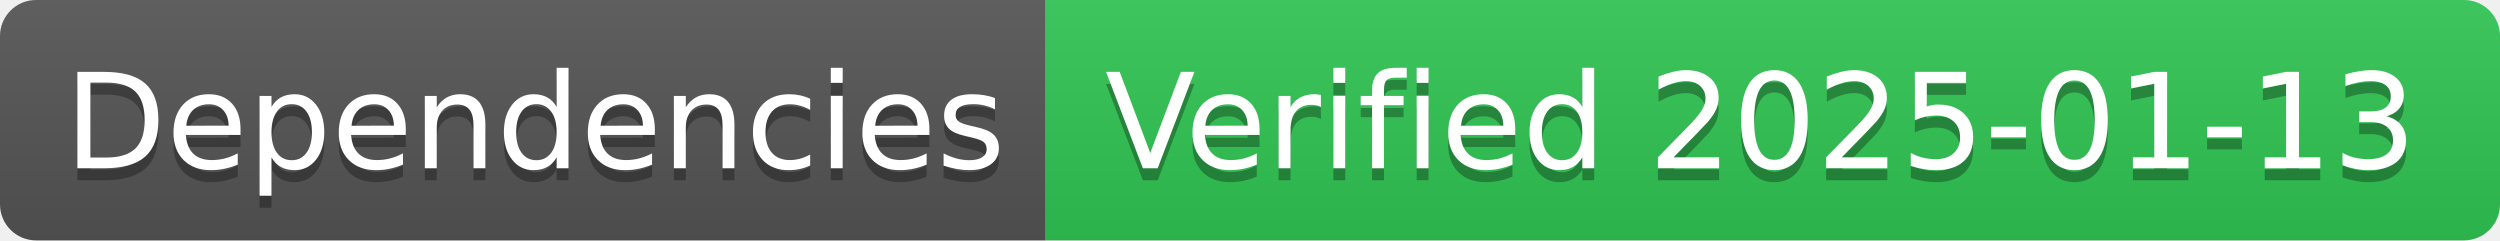
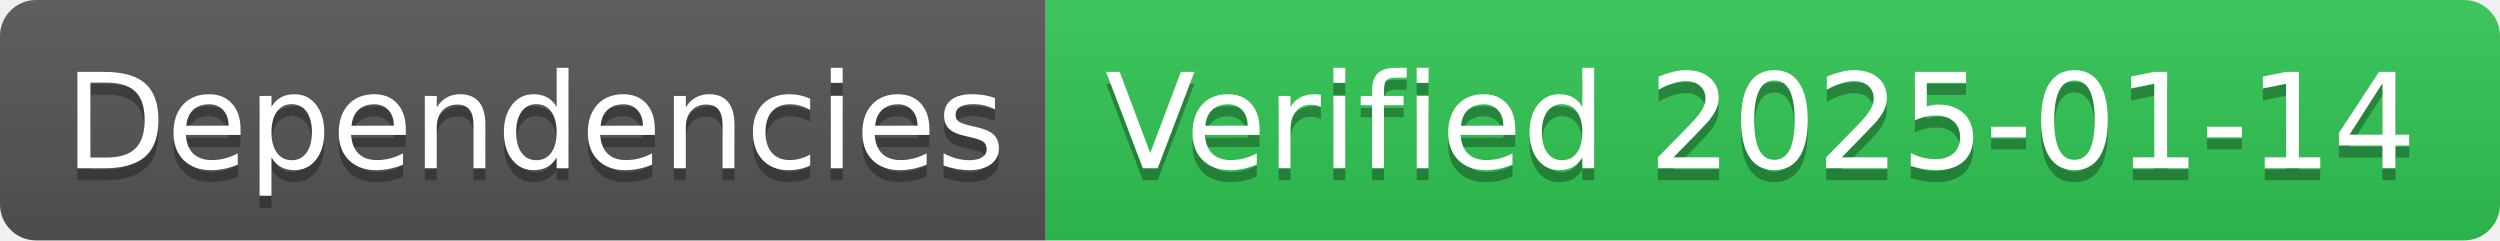
- <svg xmlns="http://www.w3.org/2000/svg" width="208" height="20" role="img" aria-label="Dependencies: Verified 2025-01-13">
+ <svg xmlns="http://www.w3.org/2000/svg" width="208" height="20" role="img" aria-label="Dependencies: Verified 2025-01-14">
  <linearGradient id="s" x2="0" y2="100%">
    <stop offset="0" stop-color="#bbb" stop-opacity=".1" />
    <stop offset="1" stop-opacity=".1" />
  </linearGradient>
  <clipPath id="r">
    <rect width="208" height="20" rx="3" fill="#fff" />
  </clipPath>
  <g clip-path="url(#r)">
    <rect width="87" height="20" fill="#555" />
    <rect x="87" width="121" height="20" fill="#31c653" />
    <rect width="208" height="20" fill="url(#s)" />
  </g>
  <g fill="#fff" text-anchor="middle" font-family="Verdana,Geneva,DejaVu Sans,sans-serif" text-rendering="geometricPrecision" font-size="110">
    <text aria-hidden="true" x="445" y="150" fill="#010101" fill-opacity=".3" transform="scale(.1)" textLength="770">Dependencies</text>
    <text x="445" y="140" transform="scale(.1)" fill="#fff" textLength="770">Dependencies</text>
-     <text aria-hidden="true" x="1465" y="150" fill="#010101" fill-opacity=".3" transform="scale(.1)" textLength="1110">Verified 2025-01-13</text>
-     <text x="1465" y="140" transform="scale(.1)" fill="#fff" textLength="1110">Verified 2025-01-13</text>
+     <text aria-hidden="true" x="1465" y="150" fill="#010101" fill-opacity=".3" transform="scale(.1)" textLength="1110">Verified 2025-01-14</text>
+     <text x="1465" y="140" transform="scale(.1)" fill="#fff" textLength="1110">Verified 2025-01-14</text>
  </g>
</svg>
